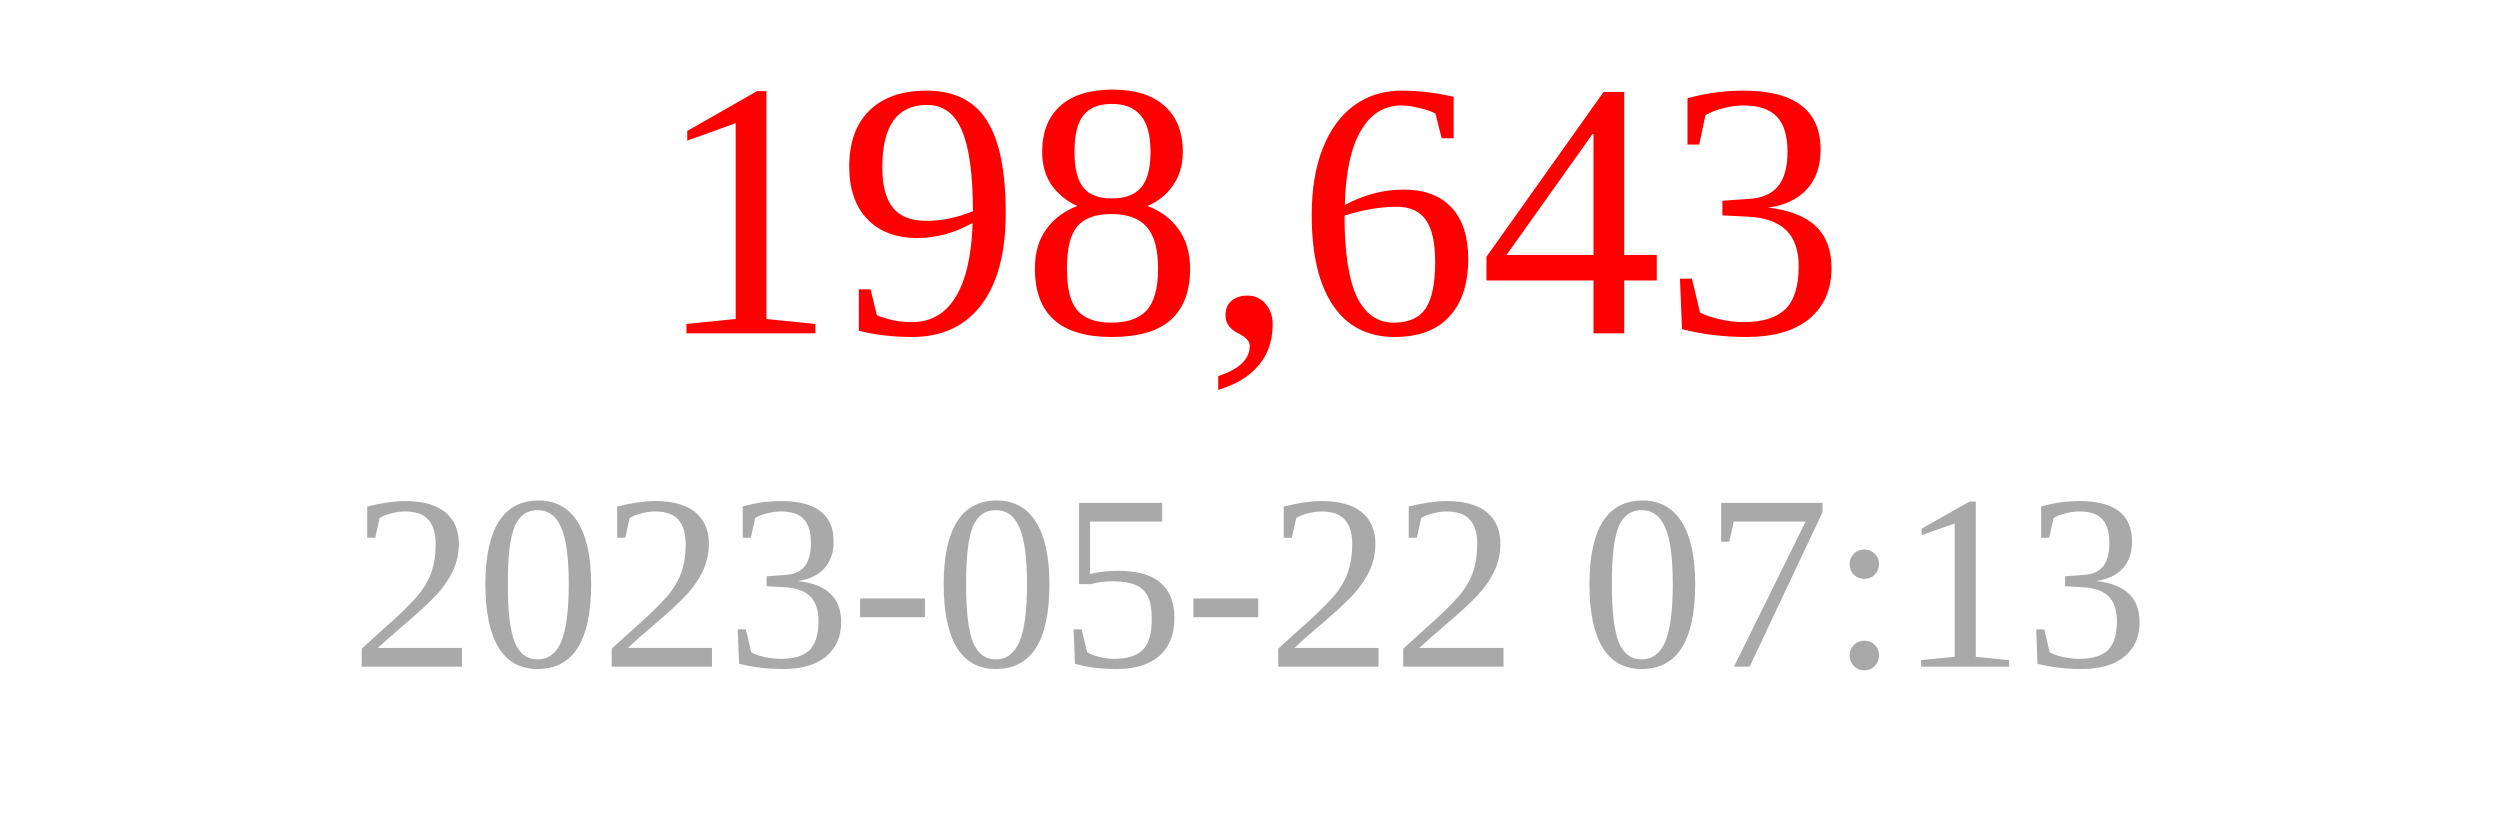
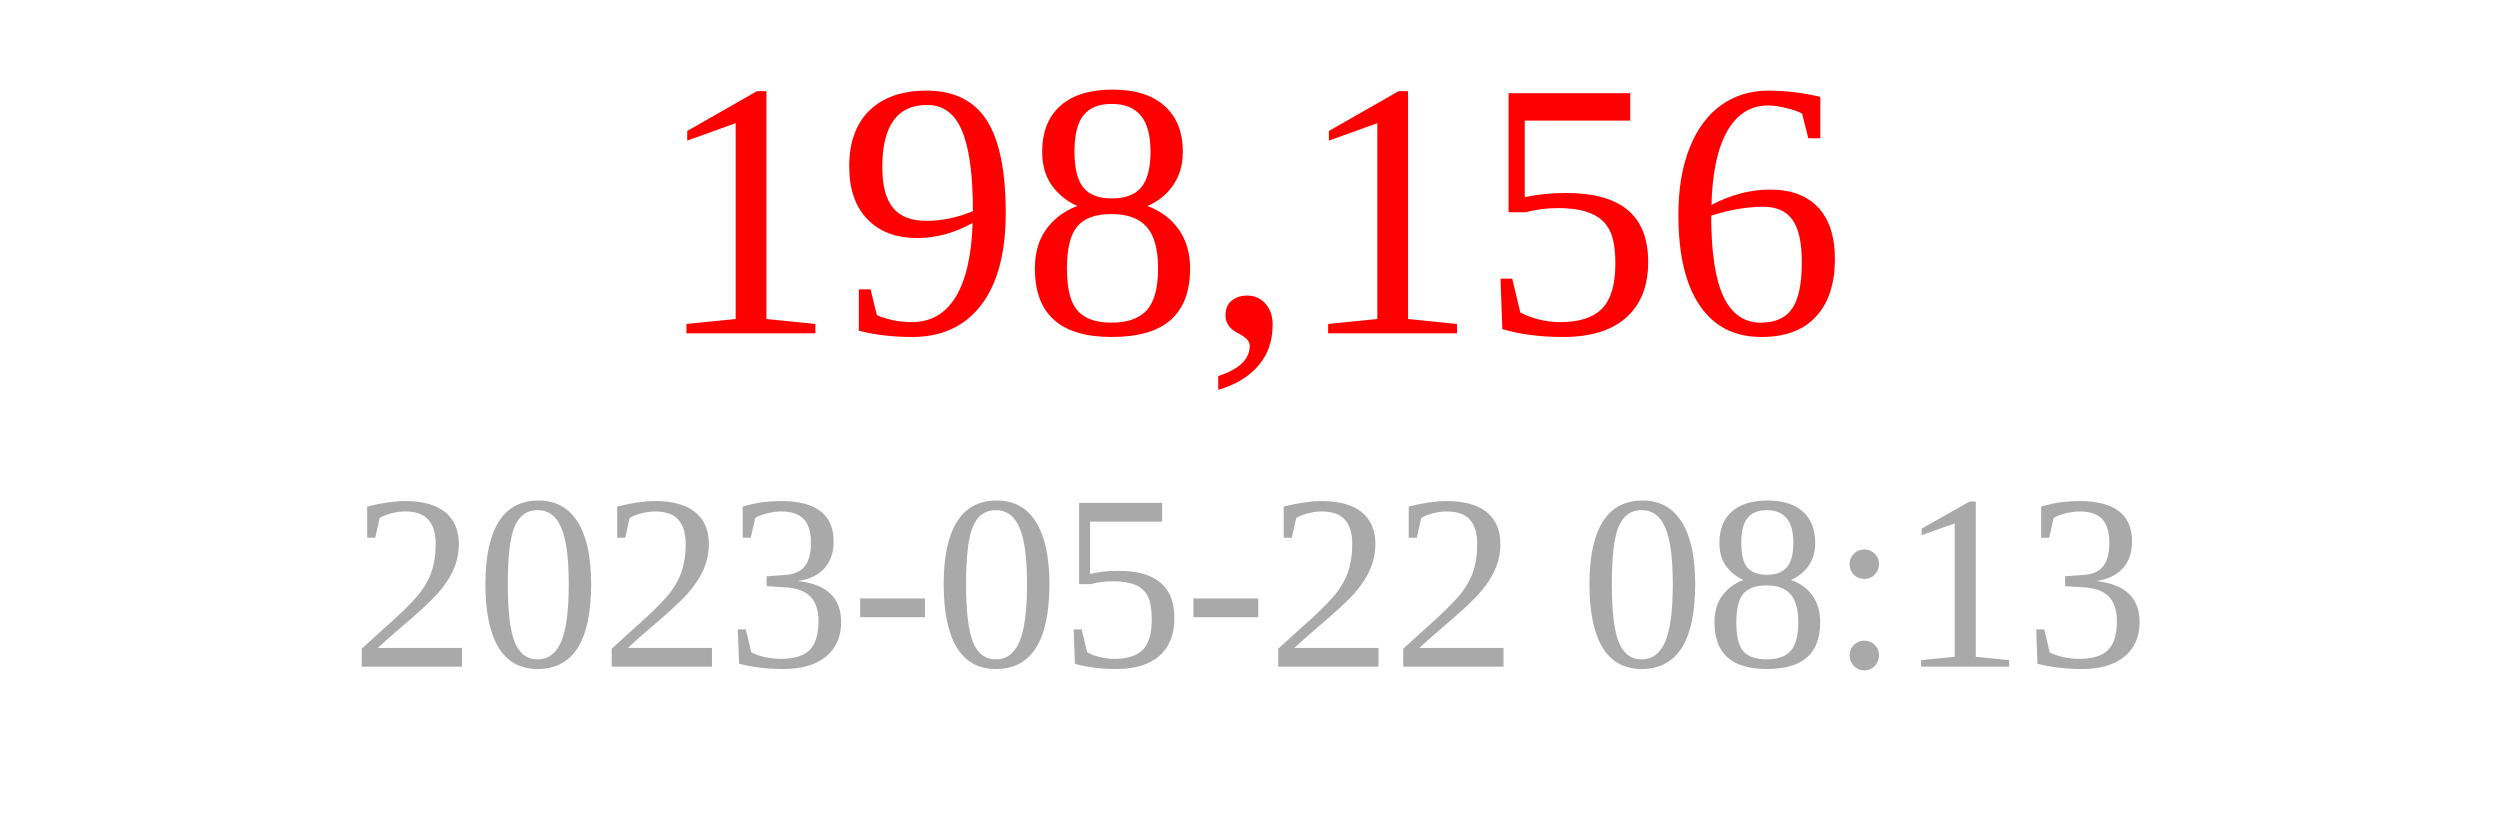
<svg xmlns="http://www.w3.org/2000/svg" width="150" height="50">
-   <text x="75" y="20" font-size="22" fill="red" text-anchor="middle">198,643</text>
-   <text x="75" y="40" font-size="15" fill="darkgray" text-anchor="middle">2023-05-22 07:13</text>
+   <text x="75" y="20" font-size="22" fill="red" text-anchor="middle">198,156</text>
+   <text x="75" y="40" font-size="15" fill="darkgray" text-anchor="middle">2023-05-22 08:13</text>
</svg>
